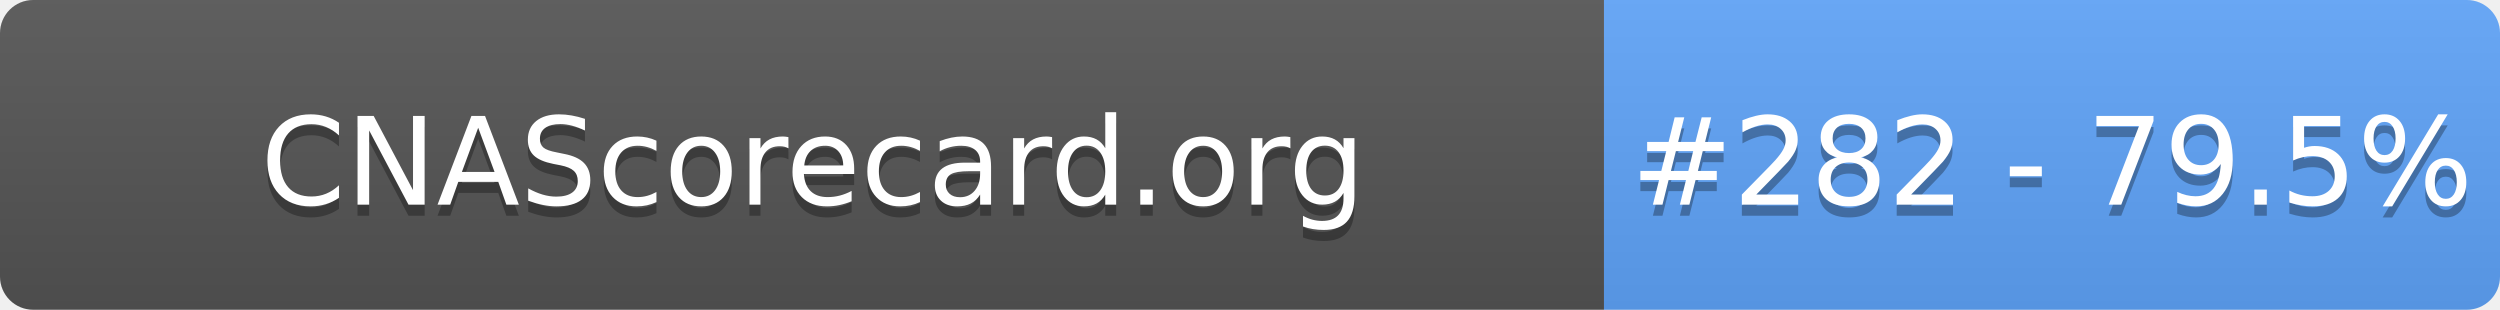
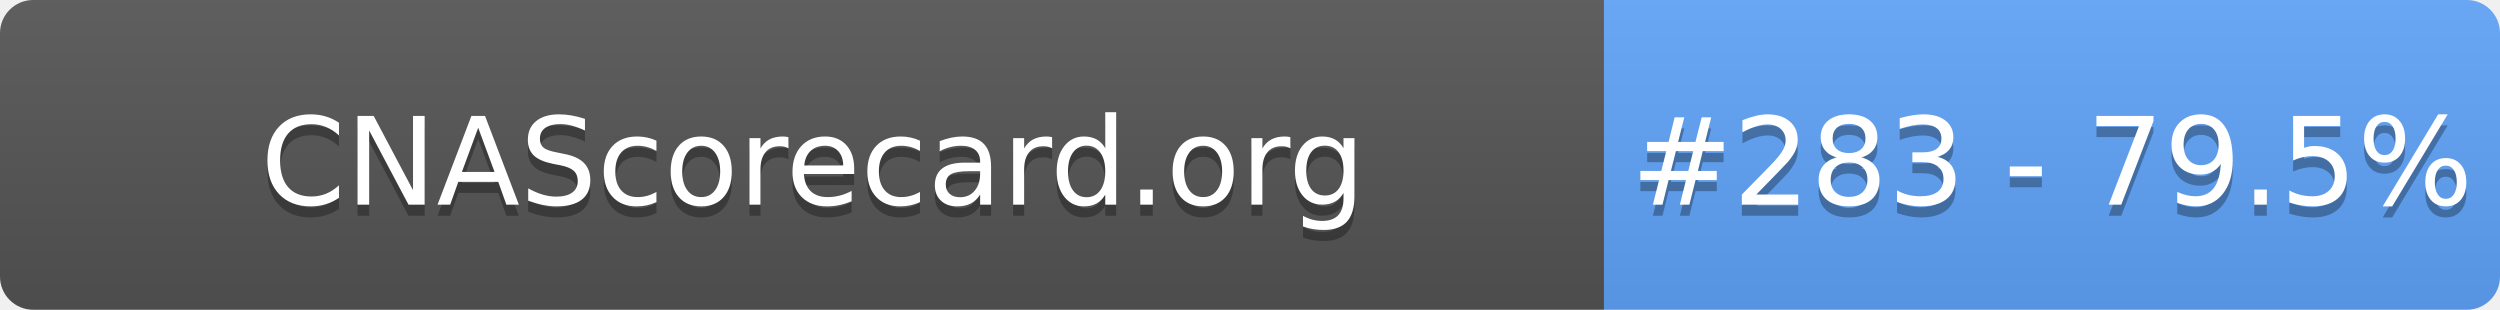
- <svg xmlns="http://www.w3.org/2000/svg" width="226" height="28" role="img" aria-label="CNAScorecard.org: #282 - 79.5%">
+ <svg xmlns="http://www.w3.org/2000/svg" width="226" height="28" role="img" aria-label="CNAScorecard.org: #283 - 79.5%">
  <linearGradient id="s" x2="0" y2="100%">
    <stop offset="0" stop-color="#bbb" stop-opacity=".1" />
    <stop offset="1" stop-opacity=".1" />
  </linearGradient>
  <clipPath id="r">
    <rect width="226" height="28" rx="3" fill="#fff" />
  </clipPath>
  <g clip-path="url(#r)">
    <rect width="145" height="28" fill="#555" />
    <rect x="145" width="81" height="28" fill="#60A5FA" />
    <rect width="226" height="28" fill="url(#s)" />
  </g>
  <g fill="#fff" text-anchor="middle" font-family="Verdana,Geneva,DejaVu Sans,sans-serif" text-rendering="geometricPrecision" font-size="110">
    <text aria-hidden="true" x="735" y="195" fill="#010101" fill-opacity=".3" transform="scale(.1)" textLength="1350">CNAScorecard.org</text>
    <text x="735" y="185" transform="scale(.1)" fill="#fff" textLength="1350">CNAScorecard.org</text>
-     <text aria-hidden="true" x="1855" y="195" fill="#010101" fill-opacity=".3" transform="scale(.1)" textLength="660">#282 - 79.5%</text>
-     <text x="1855" y="185" transform="scale(.1)" fill="#fff" textLength="660">#282 - 79.5%</text>
+     <text aria-hidden="true" x="1855" y="195" fill="#010101" fill-opacity=".3" transform="scale(.1)" textLength="660">#283 - 79.5%</text>
+     <text x="1855" y="185" transform="scale(.1)" fill="#fff" textLength="660">#283 - 79.5%</text>
  </g>
</svg>
